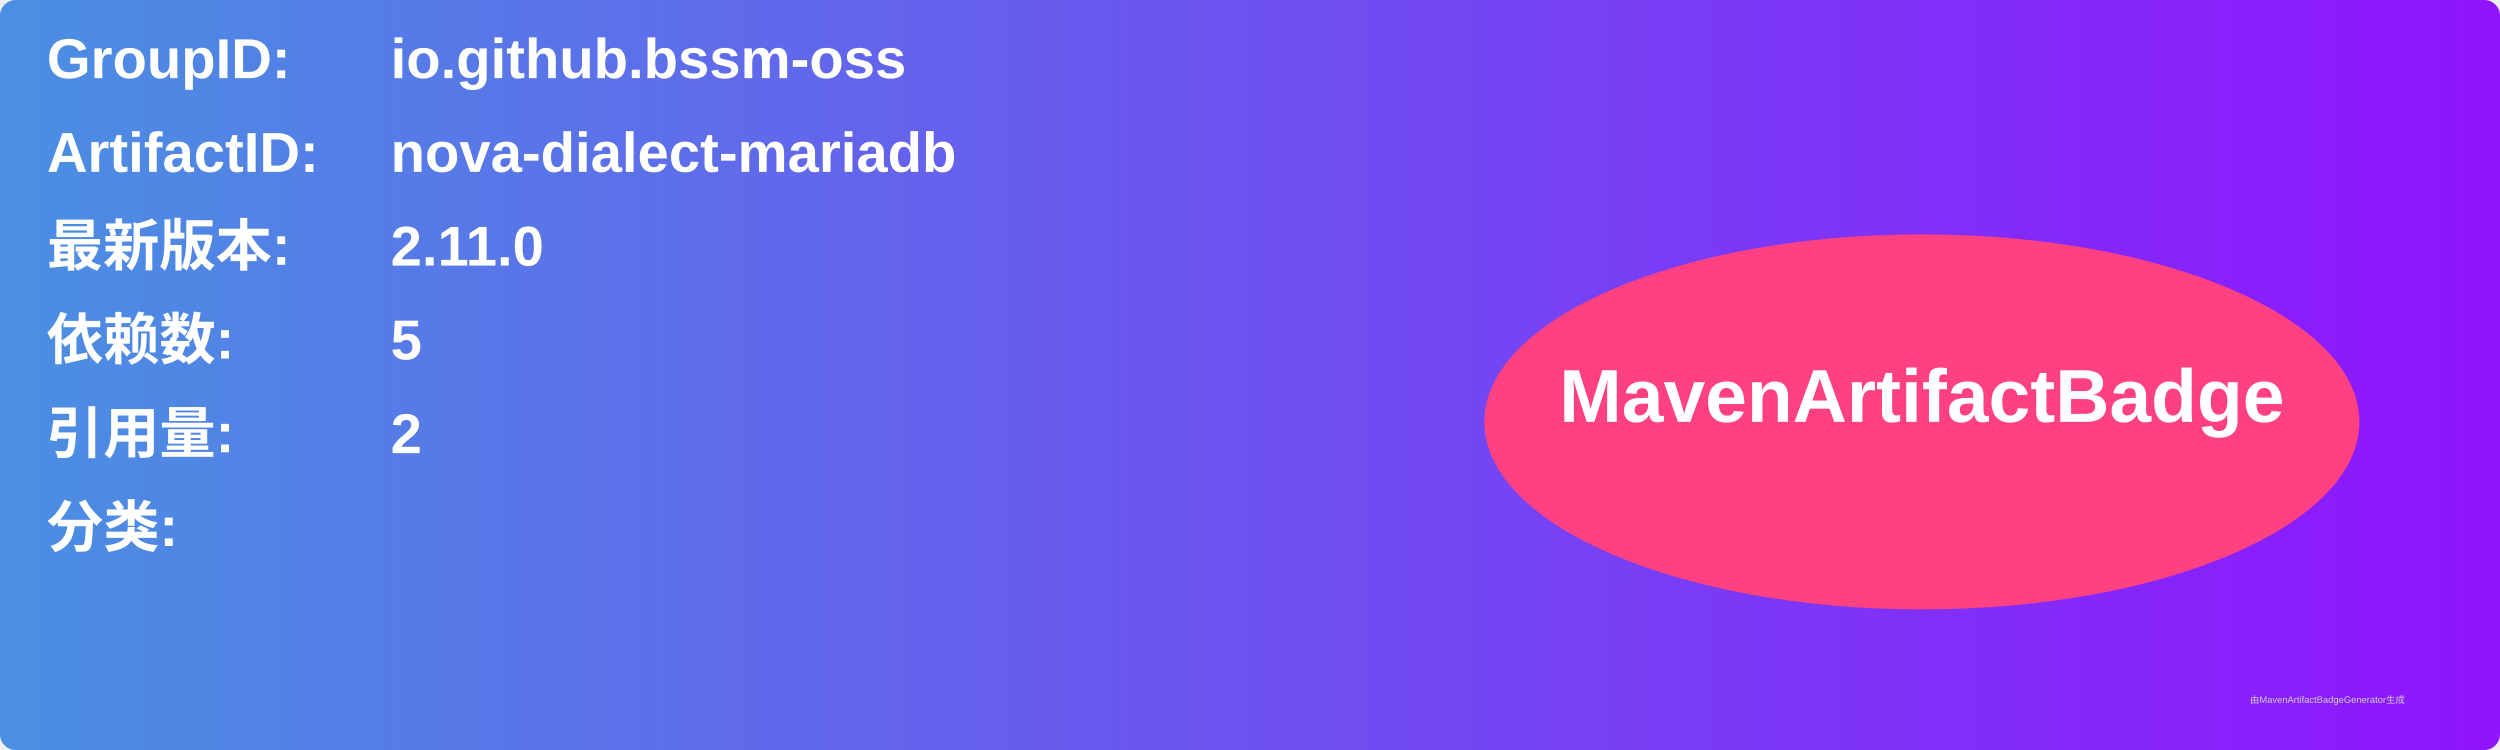
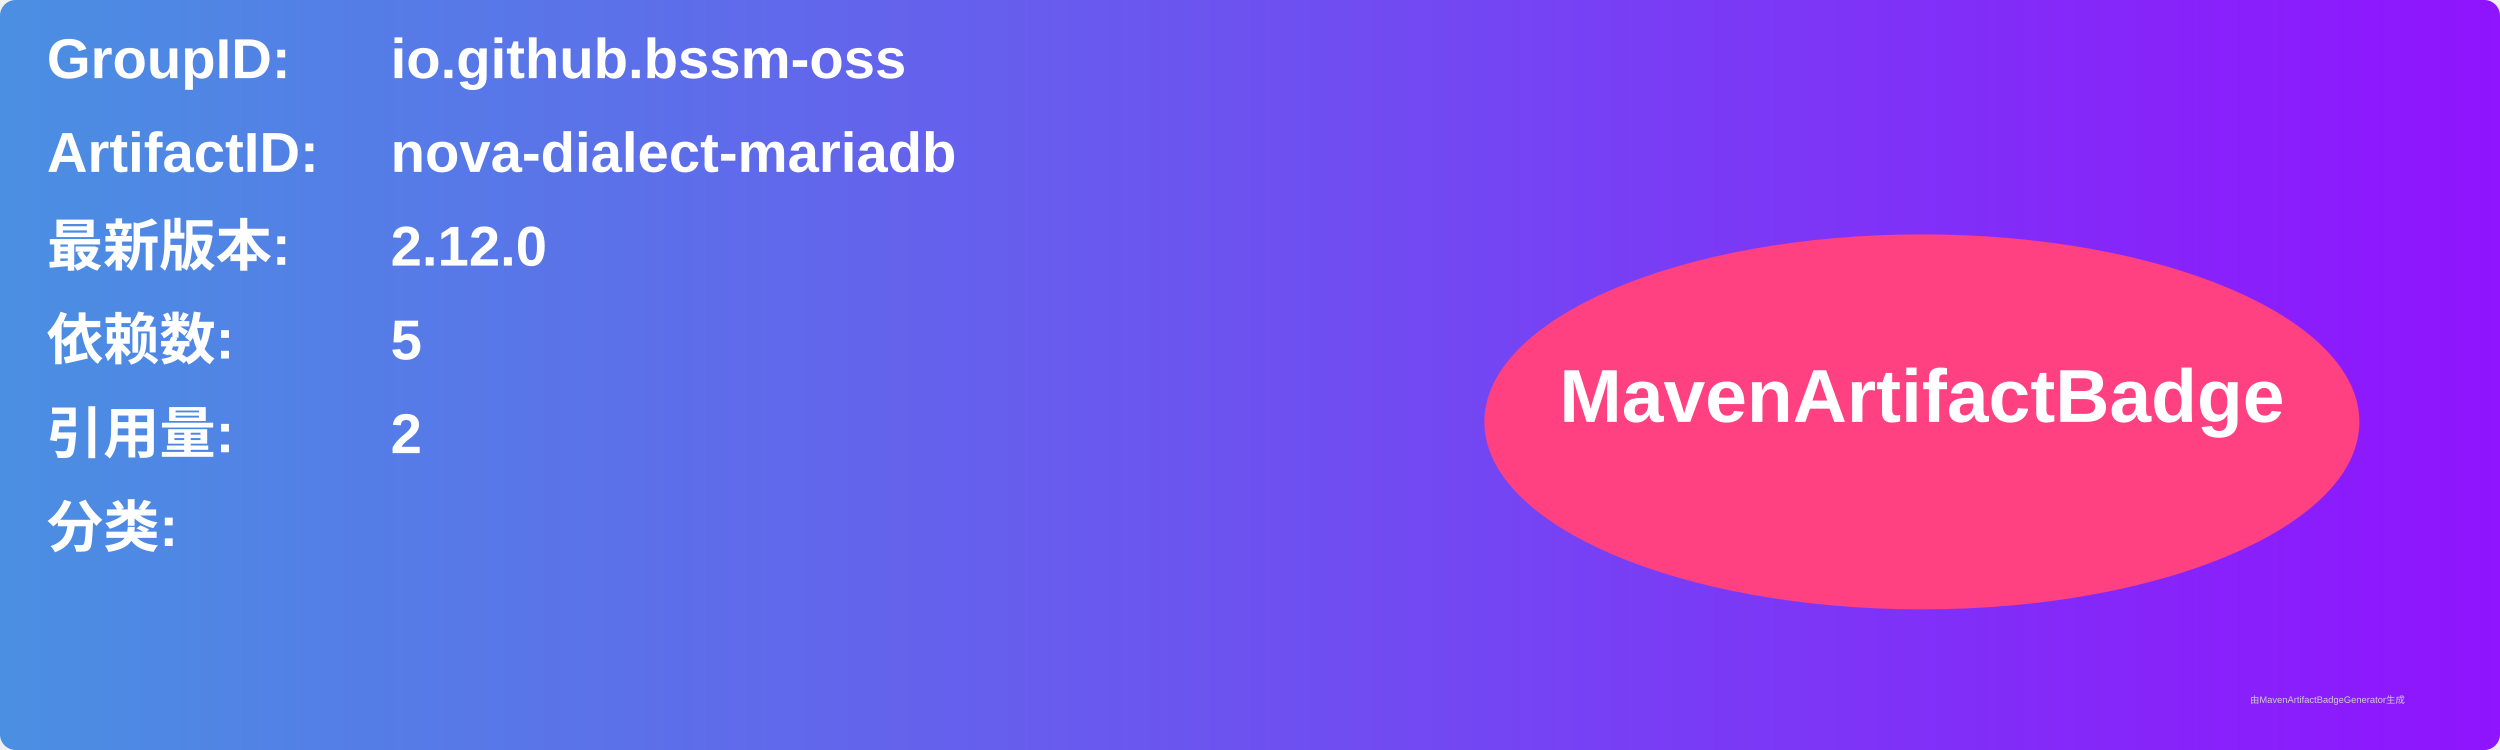
<svg xmlns="http://www.w3.org/2000/svg" width="800" height="240" viewBox="0 0 800 240">
  <linearGradient id="grad" x1="0%" y1="0%" x2="100%" y2="0%">
    <stop offset="0%" stop-color="#4a90e2" />
    <stop offset="100%" stop-color="#9013fe" />
  </linearGradient>
  <rect width="100%" height="100%" rx="5" ry="5" fill="url(#grad)" />
  <g transform="translate(15, 15)">
    <text x="0" y="10" font-family="Arial" font-size="18" fill="white" font-weight="bold" width="260">GroupID:</text>
    <text x="110" y="10" font-family="Arial" font-size="18" fill="white" font-weight="bold" width="460">io.github.bssm-oss</text>
    <text x="0" y="40" font-family="Arial" font-size="18" fill="white" font-weight="bold" width="260">ArtifactID:</text>
    <text x="110" y="40" font-family="Arial" font-size="18" fill="white" font-weight="bold" width="460">nova-dialect-mariadb</text>
    <text x="0" y="70" font-family="Arial" font-size="18" fill="white" font-weight="bold">最新版本:</text>
    <text x="110" y="70" font-family="Arial" font-size="18" fill="white" font-weight="bold">
-       <tspan font-weight="bold">2.11.0</tspan>
+       <tspan font-weight="bold">2.12.0</tspan>
    </text>
    <text x="0" y="100" font-family="Arial" font-size="18" fill="white" font-weight="bold">依赖数: </text>
    <text x="110" y="100" font-family="Arial" font-size="18" fill="white">
      <tspan font-weight="bold">5</tspan>
    </text>
    <text x="0" y="130" font-family="Arial" font-size="18" fill="white" font-weight="bold">引用量: </text>
    <text x="110" y="130" font-family="Arial" font-size="18" fill="white">
      <tspan font-weight="bold">2</tspan>
    </text>
    <text x="0" y="160" font-family="Arial" font-size="18" fill="white" font-weight="bold">分类:</text>
    <text x="10" y="190" font-family="Arial" font-size="10" fill="white">
      <tspan font-weight="bold" />
    </text>
    <ellipse cx="600" cy="120" rx="140" ry="60" fill="#ff4081" />
    <text x="600" y="120" text-anchor="middle" font-family="Arial" font-size="24" fill="white" font-weight="bold">MavenArtifactBadge</text>
  </g>
  <text x="720" y="225" font-family="Arial" font-size="3" fill="#d0d0d0">由MavenArtifactBadgeGenerator生成</text>
</svg>
